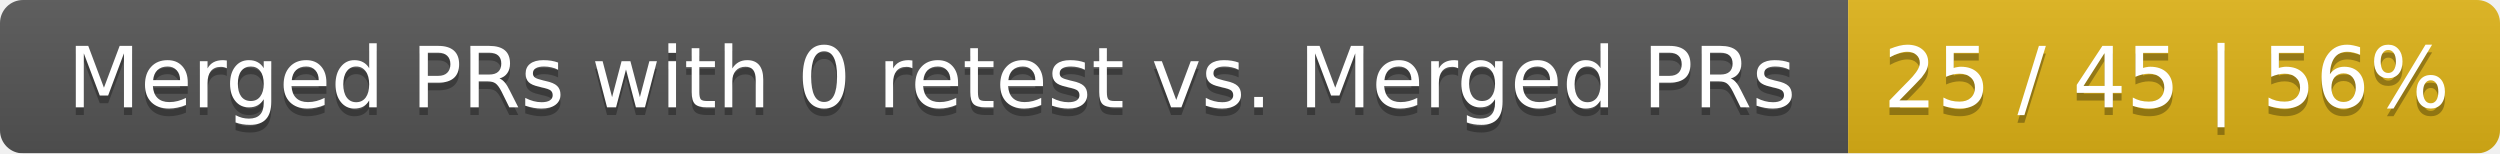
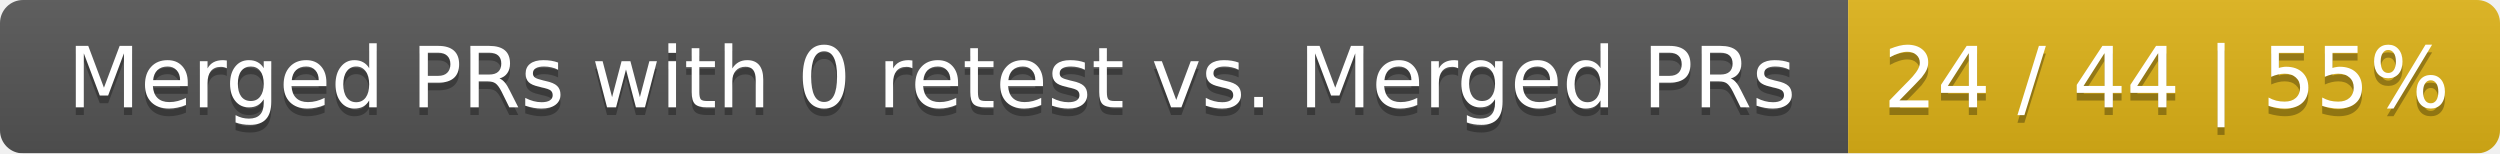
<svg xmlns="http://www.w3.org/2000/svg" width="326" height="20">
  <linearGradient id="smooth" x2="0" y2="100%">
    <stop offset="0" stop-color="#bbb" stop-opacity=".1" />
    <stop offset="1" stop-opacity=".1" />
  </linearGradient>
  <mask id="round">
    <rect width="326" height="20" rx="3" fill="#fff" />
  </mask>
  <g mask="url(#round)">
    <rect width="241" height="20" fill="#555" />
    <rect x="241" width="85" height="20" fill="#dfb317" />
    <rect width="326" height="20" fill="url(#smooth)" />
  </g>
  <g fill="#fff" text-anchor="middle" font-family="DejaVu Sans,Verdana,Geneva,sans-serif" font-size="11">
    <text x="121.5" y="15" fill="#010101" fill-opacity=".3">Merged PRs with 0 retest vs. Merged PRs</text>
    <text x="121.5" y="14">Merged PRs with 0 retest vs. Merged PRs</text>
-     <text x="282.5" y="15" fill="#010101" fill-opacity=".3">25 / 45 | 56%</text>
-     <text x="282.5" y="14">25 / 45 | 56%</text>
+     <text x="282.5" y="15" fill="#010101" fill-opacity=".3">24 / 44 | 55%</text>
+     <text x="282.5" y="14">24 / 44 | 55%</text>
  </g>
</svg>
